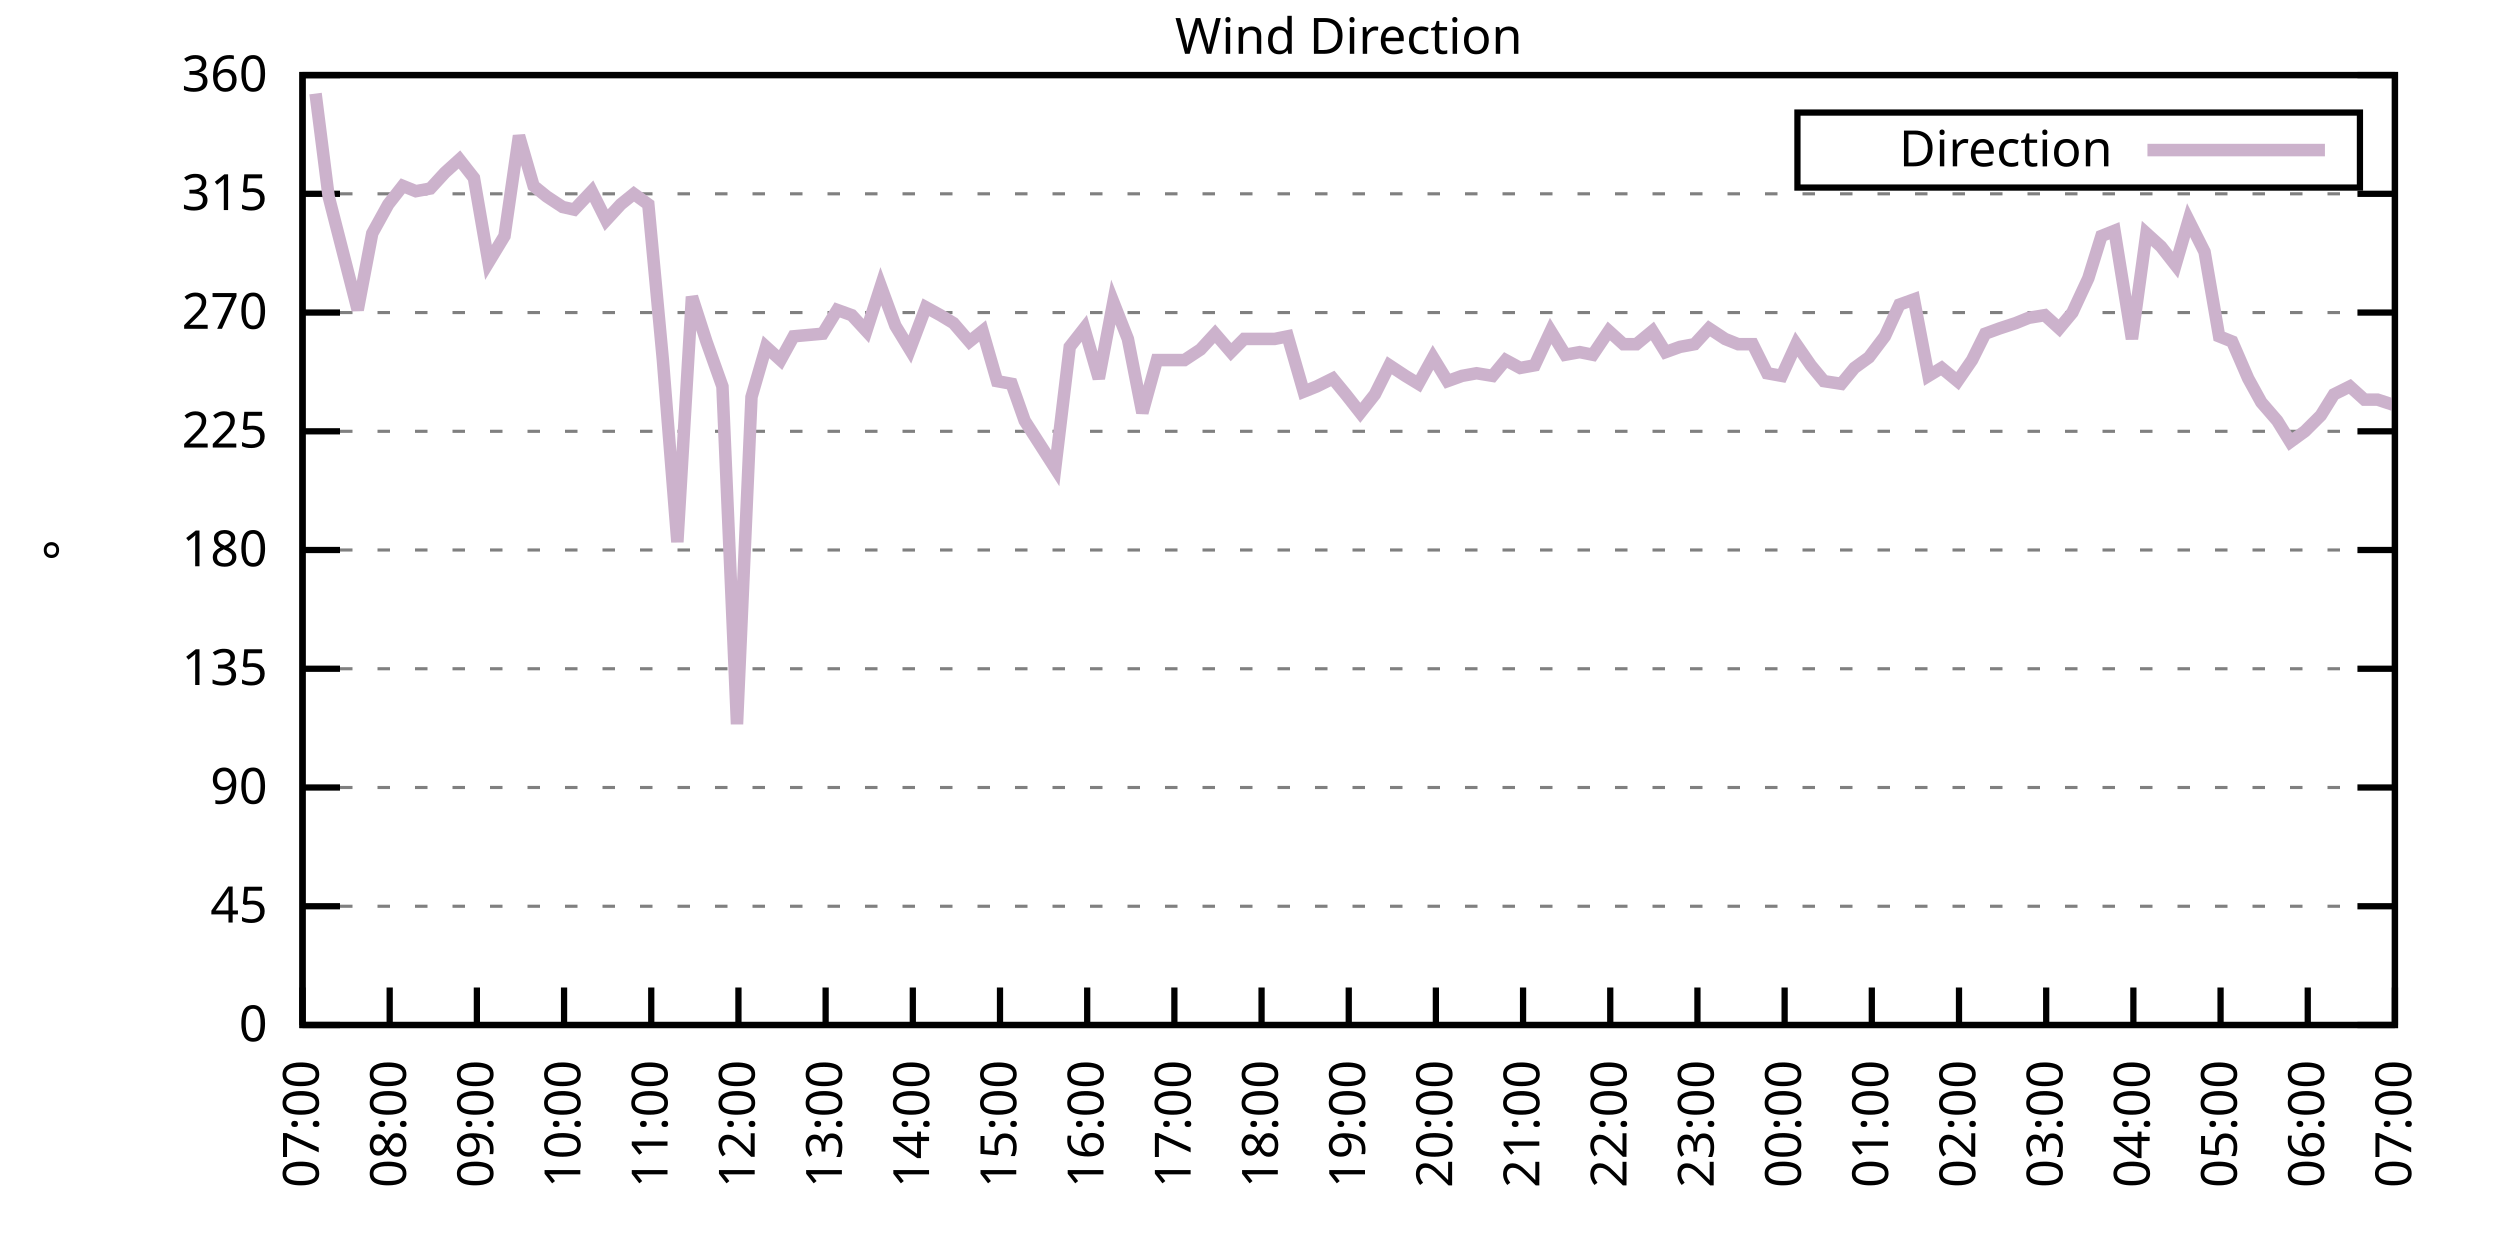
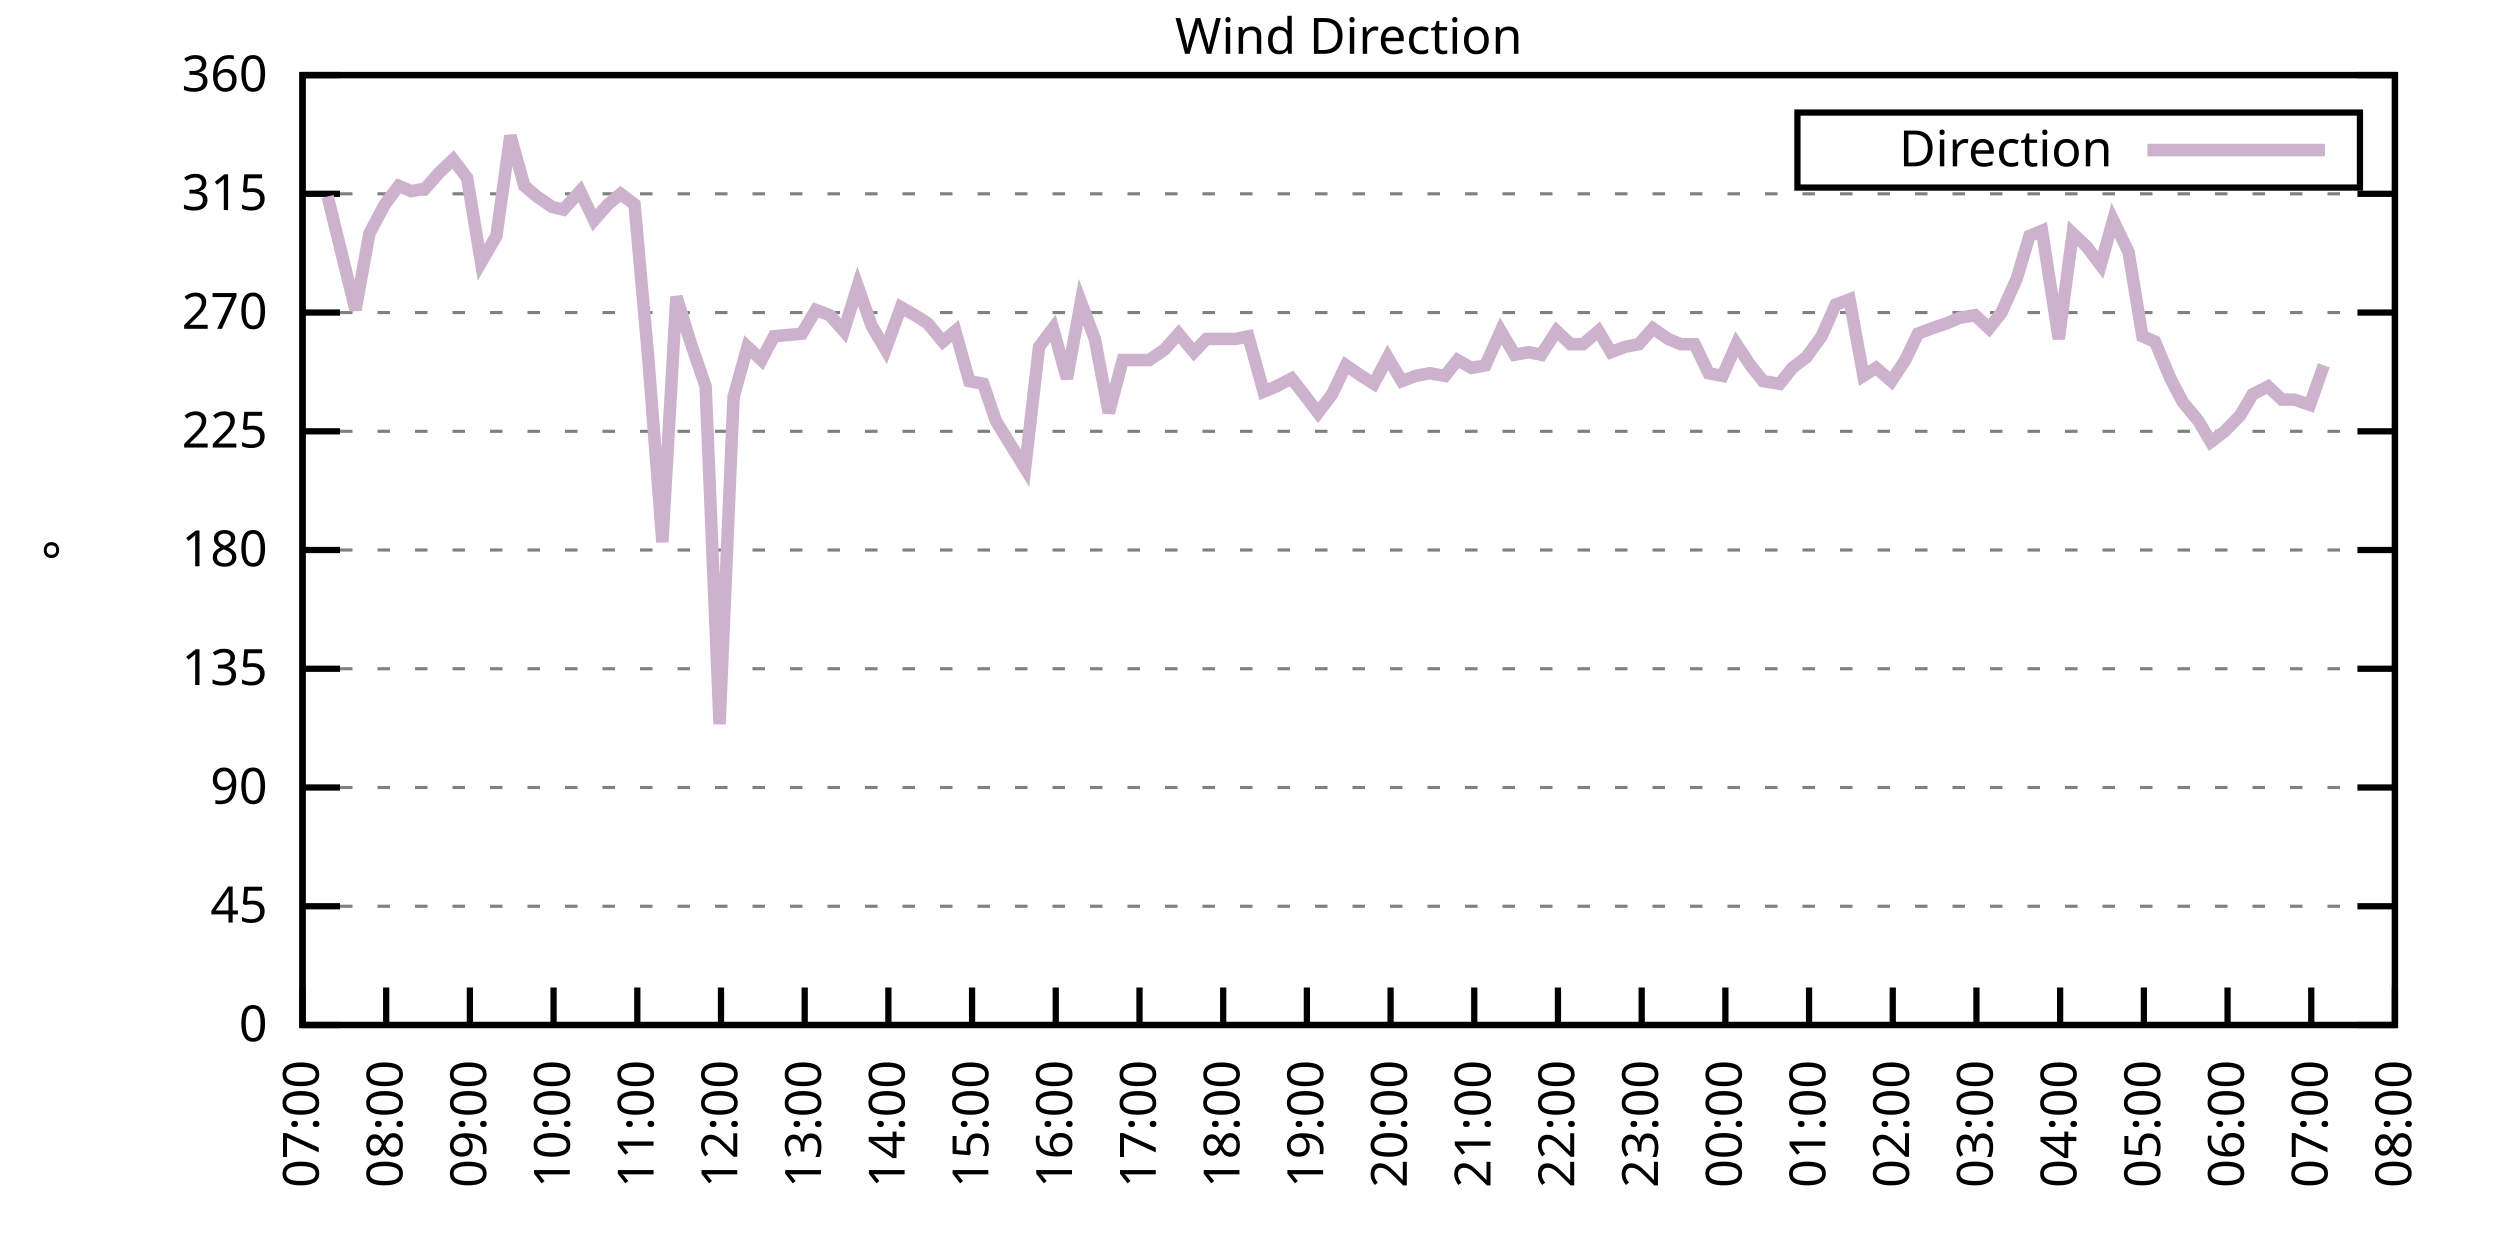
<svg xmlns="http://www.w3.org/2000/svg" xmlns:xlink="http://www.w3.org/1999/xlink" width="400" height="200" viewBox="0 0 400 200">
  <g id="gnuplot_canvas">
    <rect x="0" y="0" width="400" height="200" fill="none" />
    <defs>
      <circle id="gpDot" r="0.5" stroke-width="0.5" stroke="currentColor" />
      <path id="gpPt0" stroke-width="0.333" stroke="currentColor" d="M-1,0 h2 M0,-1 v2" />
      <path id="gpPt1" stroke-width="0.333" stroke="currentColor" d="M-1,-1 L1,1 M1,-1 L-1,1" />
      <path id="gpPt2" stroke-width="0.333" stroke="currentColor" d="M-1,0 L1,0 M0,-1 L0,1 M-1,-1 L1,1 M-1,1 L1,-1" />
      <rect id="gpPt3" stroke-width="0.333" stroke="currentColor" x="-1" y="-1" width="2" height="2" />
      <rect id="gpPt4" stroke-width="0.333" stroke="currentColor" fill="currentColor" x="-1" y="-1" width="2" height="2" />
      <circle id="gpPt5" stroke-width="0.333" stroke="currentColor" cx="0" cy="0" r="1" />
      <use xlink:href="#gpPt5" id="gpPt6" fill="currentColor" stroke="none" />
      <path id="gpPt7" stroke-width="0.333" stroke="currentColor" d="M0,-1.33 L-1.33,0.67 L1.33,0.67 z" />
      <use xlink:href="#gpPt7" id="gpPt8" fill="currentColor" stroke="none" />
      <use xlink:href="#gpPt7" id="gpPt9" stroke="currentColor" transform="rotate(180)" />
      <use xlink:href="#gpPt9" id="gpPt10" fill="currentColor" stroke="none" />
      <use xlink:href="#gpPt3" id="gpPt11" stroke="currentColor" transform="rotate(45)" />
      <use xlink:href="#gpPt11" id="gpPt12" fill="currentColor" stroke="none" />
      <path id="gpPt13" stroke-width="0.333" stroke="currentColor" d="M0,1.330 L1.265,0.411 L0.782,-1.067 L-0.782,-1.076 L-1.265,0.411 z" />
      <use xlink:href="#gpPt13" id="gpPt14" fill="currentColor" stroke="none" />
      <filter id="textbox" filterUnits="objectBoundingBox" x="0" y="0" height="1" width="1">
        <feFlood flood-color="white" flood-opacity="1" result="bgnd" />
        <feComposite in="SourceGraphic" in2="bgnd" operator="atop" />
      </filter>
      <filter id="greybox" filterUnits="objectBoundingBox" x="0" y="0" height="1" width="1">
        <feFlood flood-color="lightgrey" flood-opacity="1" result="grey" />
        <feComposite in="SourceGraphic" in2="grey" operator="atop" />
      </filter>
    </defs>
    <g fill="none" color="white" stroke="currentColor" stroke-width="1.00" stroke-linecap="butt" stroke-linejoin="miter">
</g>
    <g fill="none" color="black" stroke="currentColor" stroke-width="1.00" stroke-linecap="butt" stroke-linejoin="miter">
      <g stroke="none" shape-rendering="crispEdges">
        <polygon fill="rgb(255, 255, 255)" points="48.40,164.00 383.18,164.00 383.18,12.02 48.40,12.02 " />
      </g>
    </g>
    <g fill="none" color="black" stroke="currentColor" stroke-width="1.00" stroke-linecap="butt" stroke-linejoin="miter">
</g>
    <g fill="none" color="black" stroke="black" stroke-width="0.50" stroke-linecap="butt" stroke-linejoin="miter">
</g>
    <g fill="none" color="gray" stroke="currentColor" stroke-width="0.50" stroke-linecap="butt" stroke-linejoin="miter">
      <path stroke="gray" stroke-dasharray="2,4" class="gridline" d="M48.40,164.00 L383.19,164.00  " />
    </g>
    <g fill="none" color="gray" stroke="gray" stroke-width="1.00" stroke-linecap="butt" stroke-linejoin="miter">
</g>
    <g fill="none" color="black" stroke="currentColor" stroke-width="1.00" stroke-linecap="butt" stroke-linejoin="miter">
      <path stroke="black" d="M48.40,164.00 L54.40,164.00 M383.19,164.00 L377.19,164.00  " />
      <g transform="translate(42.80,166.60)" stroke="none" fill="black" font-family="Sans" font-size="8.00" text-anchor="end">
        <text>
          <tspan font-family="Sans"> 0</tspan>
        </text>
      </g>
    </g>
    <g fill="none" color="black" stroke="currentColor" stroke-width="1.00" stroke-linecap="butt" stroke-linejoin="miter">
</g>
    <g fill="none" color="black" stroke="black" stroke-width="0.50" stroke-linecap="butt" stroke-linejoin="miter">
</g>
    <g fill="none" color="gray" stroke="currentColor" stroke-width="0.50" stroke-linecap="butt" stroke-linejoin="miter">
      <path stroke="gray" stroke-dasharray="2,4" class="gridline" d="M48.40,145.00 L383.19,145.00  " />
    </g>
    <g fill="none" color="gray" stroke="gray" stroke-width="1.00" stroke-linecap="butt" stroke-linejoin="miter">
</g>
    <g fill="none" color="black" stroke="currentColor" stroke-width="1.00" stroke-linecap="butt" stroke-linejoin="miter">
      <path stroke="black" d="M48.40,145.00 L54.40,145.00 M383.19,145.00 L377.19,145.00  " />
      <g transform="translate(42.80,147.60)" stroke="none" fill="black" font-family="Sans" font-size="8.00" text-anchor="end">
        <text>
          <tspan font-family="Sans"> 45</tspan>
        </text>
      </g>
    </g>
    <g fill="none" color="black" stroke="currentColor" stroke-width="1.00" stroke-linecap="butt" stroke-linejoin="miter">
</g>
    <g fill="none" color="black" stroke="black" stroke-width="0.50" stroke-linecap="butt" stroke-linejoin="miter">
</g>
    <g fill="none" color="gray" stroke="currentColor" stroke-width="0.50" stroke-linecap="butt" stroke-linejoin="miter">
      <path stroke="gray" stroke-dasharray="2,4" class="gridline" d="M48.40,126.00 L383.19,126.00  " />
    </g>
    <g fill="none" color="gray" stroke="gray" stroke-width="1.00" stroke-linecap="butt" stroke-linejoin="miter">
</g>
    <g fill="none" color="black" stroke="currentColor" stroke-width="1.00" stroke-linecap="butt" stroke-linejoin="miter">
      <path stroke="black" d="M48.40,126.00 L54.40,126.00 M383.19,126.00 L377.19,126.00  " />
      <g transform="translate(42.80,128.60)" stroke="none" fill="black" font-family="Sans" font-size="8.00" text-anchor="end">
        <text>
          <tspan font-family="Sans"> 90</tspan>
        </text>
      </g>
    </g>
    <g fill="none" color="black" stroke="currentColor" stroke-width="1.00" stroke-linecap="butt" stroke-linejoin="miter">
</g>
    <g fill="none" color="black" stroke="black" stroke-width="0.50" stroke-linecap="butt" stroke-linejoin="miter">
</g>
    <g fill="none" color="gray" stroke="currentColor" stroke-width="0.50" stroke-linecap="butt" stroke-linejoin="miter">
      <path stroke="gray" stroke-dasharray="2,4" class="gridline" d="M48.40,107.00 L383.19,107.00  " />
    </g>
    <g fill="none" color="gray" stroke="gray" stroke-width="1.00" stroke-linecap="butt" stroke-linejoin="miter">
</g>
    <g fill="none" color="black" stroke="currentColor" stroke-width="1.00" stroke-linecap="butt" stroke-linejoin="miter">
      <path stroke="black" d="M48.40,107.00 L54.40,107.00 M383.19,107.00 L377.19,107.00  " />
      <g transform="translate(42.80,109.60)" stroke="none" fill="black" font-family="Sans" font-size="8.00" text-anchor="end">
        <text>
          <tspan font-family="Sans"> 135</tspan>
        </text>
      </g>
    </g>
    <g fill="none" color="black" stroke="currentColor" stroke-width="1.00" stroke-linecap="butt" stroke-linejoin="miter">
</g>
    <g fill="none" color="black" stroke="black" stroke-width="0.50" stroke-linecap="butt" stroke-linejoin="miter">
</g>
    <g fill="none" color="gray" stroke="currentColor" stroke-width="0.50" stroke-linecap="butt" stroke-linejoin="miter">
      <path stroke="gray" stroke-dasharray="2,4" class="gridline" d="M48.40,88.00 L383.19,88.00  " />
    </g>
    <g fill="none" color="gray" stroke="gray" stroke-width="1.00" stroke-linecap="butt" stroke-linejoin="miter">
</g>
    <g fill="none" color="black" stroke="currentColor" stroke-width="1.00" stroke-linecap="butt" stroke-linejoin="miter">
      <path stroke="black" d="M48.40,88.00 L54.40,88.00 M383.19,88.00 L377.19,88.00  " />
      <g transform="translate(42.80,90.60)" stroke="none" fill="black" font-family="Sans" font-size="8.00" text-anchor="end">
        <text>
          <tspan font-family="Sans"> 180</tspan>
        </text>
      </g>
    </g>
    <g fill="none" color="black" stroke="currentColor" stroke-width="1.00" stroke-linecap="butt" stroke-linejoin="miter">
</g>
    <g fill="none" color="black" stroke="black" stroke-width="0.50" stroke-linecap="butt" stroke-linejoin="miter">
</g>
    <g fill="none" color="gray" stroke="currentColor" stroke-width="0.50" stroke-linecap="butt" stroke-linejoin="miter">
      <path stroke="gray" stroke-dasharray="2,4" class="gridline" d="M48.40,69.01 L383.19,69.01  " />
    </g>
    <g fill="none" color="gray" stroke="gray" stroke-width="1.00" stroke-linecap="butt" stroke-linejoin="miter">
</g>
    <g fill="none" color="black" stroke="currentColor" stroke-width="1.00" stroke-linecap="butt" stroke-linejoin="miter">
      <path stroke="black" d="M48.40,69.01 L54.40,69.01 M383.19,69.01 L377.19,69.01  " />
      <g transform="translate(42.80,71.61)" stroke="none" fill="black" font-family="Sans" font-size="8.00" text-anchor="end">
        <text>
          <tspan font-family="Sans"> 225</tspan>
        </text>
      </g>
    </g>
    <g fill="none" color="black" stroke="currentColor" stroke-width="1.00" stroke-linecap="butt" stroke-linejoin="miter">
</g>
    <g fill="none" color="black" stroke="black" stroke-width="0.50" stroke-linecap="butt" stroke-linejoin="miter">
</g>
    <g fill="none" color="gray" stroke="currentColor" stroke-width="0.50" stroke-linecap="butt" stroke-linejoin="miter">
      <path stroke="gray" stroke-dasharray="2,4" class="gridline" d="M48.40,50.01 L383.19,50.01  " />
    </g>
    <g fill="none" color="gray" stroke="gray" stroke-width="1.00" stroke-linecap="butt" stroke-linejoin="miter">
</g>
    <g fill="none" color="black" stroke="currentColor" stroke-width="1.00" stroke-linecap="butt" stroke-linejoin="miter">
      <path stroke="black" d="M48.40,50.01 L54.40,50.01 M383.19,50.01 L377.19,50.01  " />
      <g transform="translate(42.80,52.61)" stroke="none" fill="black" font-family="Sans" font-size="8.00" text-anchor="end">
        <text>
          <tspan font-family="Sans"> 270</tspan>
        </text>
      </g>
    </g>
    <g fill="none" color="black" stroke="currentColor" stroke-width="1.00" stroke-linecap="butt" stroke-linejoin="miter">
</g>
    <g fill="none" color="black" stroke="black" stroke-width="0.50" stroke-linecap="butt" stroke-linejoin="miter">
</g>
    <g fill="none" color="gray" stroke="currentColor" stroke-width="0.50" stroke-linecap="butt" stroke-linejoin="miter">
      <path stroke="gray" stroke-dasharray="2,4" class="gridline" d="M48.40,31.01 L383.19,31.01  " />
    </g>
    <g fill="none" color="gray" stroke="gray" stroke-width="1.00" stroke-linecap="butt" stroke-linejoin="miter">
</g>
    <g fill="none" color="black" stroke="currentColor" stroke-width="1.00" stroke-linecap="butt" stroke-linejoin="miter">
      <path stroke="black" d="M48.40,31.01 L54.40,31.01 M383.19,31.01 L377.19,31.01  " />
      <g transform="translate(42.80,33.61)" stroke="none" fill="black" font-family="Sans" font-size="8.00" text-anchor="end">
        <text>
          <tspan font-family="Sans"> 315</tspan>
        </text>
      </g>
    </g>
    <g fill="none" color="black" stroke="currentColor" stroke-width="1.00" stroke-linecap="butt" stroke-linejoin="miter">
</g>
    <g fill="none" color="black" stroke="black" stroke-width="0.50" stroke-linecap="butt" stroke-linejoin="miter">
</g>
    <g fill="none" color="gray" stroke="currentColor" stroke-width="0.50" stroke-linecap="butt" stroke-linejoin="miter">
      <path stroke="gray" stroke-dasharray="2,4" class="gridline" d="M48.40,12.01 L383.19,12.01  " />
    </g>
    <g fill="none" color="gray" stroke="gray" stroke-width="1.00" stroke-linecap="butt" stroke-linejoin="miter">
</g>
    <g fill="none" color="black" stroke="currentColor" stroke-width="1.00" stroke-linecap="butt" stroke-linejoin="miter">
      <path stroke="black" d="M48.40,12.01 L54.40,12.01 M383.19,12.01 L377.19,12.01  " />
      <g transform="translate(42.80,14.61)" stroke="none" fill="black" font-family="Sans" font-size="8.00" text-anchor="end">
        <text>
          <tspan font-family="Sans"> 360</tspan>
        </text>
      </g>
    </g>
    <g fill="none" color="black" stroke="currentColor" stroke-width="1.00" stroke-linecap="butt" stroke-linejoin="miter">
      <path stroke="black" d="M48.40,164.00 L48.40,158.00  " />
      <g transform="translate(51.00,169.60) rotate(270.00)" stroke="none" fill="black" font-family="Sans" font-size="8.00" text-anchor="end">
        <text>
          <tspan font-family="Sans">07:00</tspan>
        </text>
      </g>
    </g>
    <g fill="none" color="black" stroke="currentColor" stroke-width="1.00" stroke-linecap="butt" stroke-linejoin="miter">
-       <path stroke="black" d="M62.35,164.00 L62.35,158.00  " />
-       <g transform="translate(64.95,169.60) rotate(270.00)" stroke="none" fill="black" font-family="Sans" font-size="8.00" text-anchor="end">
+       <path stroke="black" d="M61.79,164.00 L61.79,158.00  " />
+       <g transform="translate(64.39,169.60) rotate(270.00)" stroke="none" fill="black" font-family="Sans" font-size="8.00" text-anchor="end">
        <text>
          <tspan font-family="Sans">08:00</tspan>
        </text>
      </g>
    </g>
    <g fill="none" color="black" stroke="currentColor" stroke-width="1.00" stroke-linecap="butt" stroke-linejoin="miter">
-       <path stroke="black" d="M76.30,164.00 L76.30,158.00  " />
-       <g transform="translate(78.90,169.60) rotate(270.00)" stroke="none" fill="black" font-family="Sans" font-size="8.00" text-anchor="end">
+       <path stroke="black" d="M75.18,164.00 L75.18,158.00  " />
+       <g transform="translate(77.78,169.60) rotate(270.00)" stroke="none" fill="black" font-family="Sans" font-size="8.00" text-anchor="end">
        <text>
          <tspan font-family="Sans">09:00</tspan>
        </text>
      </g>
    </g>
    <g fill="none" color="black" stroke="currentColor" stroke-width="1.00" stroke-linecap="butt" stroke-linejoin="miter">
-       <path stroke="black" d="M90.25,164.00 L90.25,158.00  " />
-       <g transform="translate(92.85,169.60) rotate(270.00)" stroke="none" fill="black" font-family="Sans" font-size="8.00" text-anchor="end">
+       <path stroke="black" d="M88.57,164.00 L88.57,158.00  " />
+       <g transform="translate(91.17,169.60) rotate(270.00)" stroke="none" fill="black" font-family="Sans" font-size="8.00" text-anchor="end">
        <text>
          <tspan font-family="Sans">10:00</tspan>
        </text>
      </g>
    </g>
    <g fill="none" color="black" stroke="currentColor" stroke-width="1.00" stroke-linecap="butt" stroke-linejoin="miter">
-       <path stroke="black" d="M104.20,164.00 L104.20,158.00  " />
-       <g transform="translate(106.80,169.60) rotate(270.00)" stroke="none" fill="black" font-family="Sans" font-size="8.00" text-anchor="end">
+       <path stroke="black" d="M101.97,164.00 L101.97,158.00  " />
+       <g transform="translate(104.57,169.60) rotate(270.00)" stroke="none" fill="black" font-family="Sans" font-size="8.00" text-anchor="end">
        <text>
          <tspan font-family="Sans">11:00</tspan>
        </text>
      </g>
    </g>
    <g fill="none" color="black" stroke="currentColor" stroke-width="1.00" stroke-linecap="butt" stroke-linejoin="miter">
-       <path stroke="black" d="M118.15,164.00 L118.15,158.00  " />
-       <g transform="translate(120.75,169.60) rotate(270.00)" stroke="none" fill="black" font-family="Sans" font-size="8.00" text-anchor="end">
+       <path stroke="black" d="M115.36,164.00 L115.36,158.00  " />
+       <g transform="translate(117.96,169.60) rotate(270.00)" stroke="none" fill="black" font-family="Sans" font-size="8.00" text-anchor="end">
        <text>
          <tspan font-family="Sans">12:00</tspan>
        </text>
      </g>
    </g>
    <g fill="none" color="black" stroke="currentColor" stroke-width="1.00" stroke-linecap="butt" stroke-linejoin="miter">
-       <path stroke="black" d="M132.10,164.00 L132.10,158.00  " />
-       <g transform="translate(134.70,169.60) rotate(270.00)" stroke="none" fill="black" font-family="Sans" font-size="8.00" text-anchor="end">
+       <path stroke="black" d="M128.75,164.00 L128.75,158.00  " />
+       <g transform="translate(131.35,169.60) rotate(270.00)" stroke="none" fill="black" font-family="Sans" font-size="8.00" text-anchor="end">
        <text>
          <tspan font-family="Sans">13:00</tspan>
        </text>
      </g>
    </g>
    <g fill="none" color="black" stroke="currentColor" stroke-width="1.00" stroke-linecap="butt" stroke-linejoin="miter">
-       <path stroke="black" d="M146.05,164.00 L146.05,158.00  " />
-       <g transform="translate(148.65,169.60) rotate(270.00)" stroke="none" fill="black" font-family="Sans" font-size="8.00" text-anchor="end">
+       <path stroke="black" d="M142.14,164.00 L142.14,158.00  " />
+       <g transform="translate(144.74,169.60) rotate(270.00)" stroke="none" fill="black" font-family="Sans" font-size="8.00" text-anchor="end">
        <text>
          <tspan font-family="Sans">14:00</tspan>
        </text>
      </g>
    </g>
    <g fill="none" color="black" stroke="currentColor" stroke-width="1.00" stroke-linecap="butt" stroke-linejoin="miter">
-       <path stroke="black" d="M160.00,164.00 L160.00,158.00  " />
-       <g transform="translate(162.60,169.60) rotate(270.00)" stroke="none" fill="black" font-family="Sans" font-size="8.00" text-anchor="end">
+       <path stroke="black" d="M155.53,164.00 L155.53,158.00  " />
+       <g transform="translate(158.13,169.60) rotate(270.00)" stroke="none" fill="black" font-family="Sans" font-size="8.00" text-anchor="end">
        <text>
          <tspan font-family="Sans">15:00</tspan>
        </text>
      </g>
    </g>
    <g fill="none" color="black" stroke="currentColor" stroke-width="1.00" stroke-linecap="butt" stroke-linejoin="miter">
-       <path stroke="black" d="M173.95,164.00 L173.95,158.00  " />
-       <g transform="translate(176.55,169.60) rotate(270.00)" stroke="none" fill="black" font-family="Sans" font-size="8.00" text-anchor="end">
+       <path stroke="black" d="M168.92,164.00 L168.92,158.00  " />
+       <g transform="translate(171.52,169.60) rotate(270.00)" stroke="none" fill="black" font-family="Sans" font-size="8.00" text-anchor="end">
        <text>
          <tspan font-family="Sans">16:00</tspan>
        </text>
      </g>
    </g>
    <g fill="none" color="black" stroke="currentColor" stroke-width="1.00" stroke-linecap="butt" stroke-linejoin="miter">
-       <path stroke="black" d="M187.90,164.00 L187.90,158.00  " />
-       <g transform="translate(190.50,169.60) rotate(270.00)" stroke="none" fill="black" font-family="Sans" font-size="8.00" text-anchor="end">
+       <path stroke="black" d="M182.32,164.00 L182.32,158.00  " />
+       <g transform="translate(184.92,169.60) rotate(270.00)" stroke="none" fill="black" font-family="Sans" font-size="8.00" text-anchor="end">
        <text>
          <tspan font-family="Sans">17:00</tspan>
        </text>
      </g>
    </g>
    <g fill="none" color="black" stroke="currentColor" stroke-width="1.00" stroke-linecap="butt" stroke-linejoin="miter">
-       <path stroke="black" d="M201.85,164.00 L201.85,158.00  " />
-       <g transform="translate(204.45,169.60) rotate(270.00)" stroke="none" fill="black" font-family="Sans" font-size="8.00" text-anchor="end">
+       <path stroke="black" d="M195.71,164.00 L195.71,158.00  " />
+       <g transform="translate(198.31,169.60) rotate(270.00)" stroke="none" fill="black" font-family="Sans" font-size="8.00" text-anchor="end">
        <text>
          <tspan font-family="Sans">18:00</tspan>
        </text>
      </g>
    </g>
    <g fill="none" color="black" stroke="currentColor" stroke-width="1.00" stroke-linecap="butt" stroke-linejoin="miter">
-       <path stroke="black" d="M215.80,164.00 L215.80,158.00  " />
-       <g transform="translate(218.40,169.60) rotate(270.00)" stroke="none" fill="black" font-family="Sans" font-size="8.00" text-anchor="end">
+       <path stroke="black" d="M209.10,164.00 L209.10,158.00  " />
+       <g transform="translate(211.70,169.60) rotate(270.00)" stroke="none" fill="black" font-family="Sans" font-size="8.00" text-anchor="end">
        <text>
          <tspan font-family="Sans">19:00</tspan>
        </text>
      </g>
    </g>
    <g fill="none" color="black" stroke="currentColor" stroke-width="1.00" stroke-linecap="butt" stroke-linejoin="miter">
-       <path stroke="black" d="M229.74,164.00 L229.74,158.00  " />
-       <g transform="translate(232.34,169.60) rotate(270.00)" stroke="none" fill="black" font-family="Sans" font-size="8.00" text-anchor="end">
+       <path stroke="black" d="M222.49,164.00 L222.49,158.00  " />
+       <g transform="translate(225.09,169.60) rotate(270.00)" stroke="none" fill="black" font-family="Sans" font-size="8.00" text-anchor="end">
        <text>
          <tspan font-family="Sans">20:00</tspan>
        </text>
      </g>
    </g>
    <g fill="none" color="black" stroke="currentColor" stroke-width="1.00" stroke-linecap="butt" stroke-linejoin="miter">
-       <path stroke="black" d="M243.69,164.00 L243.69,158.00  " />
-       <g transform="translate(246.29,169.60) rotate(270.00)" stroke="none" fill="black" font-family="Sans" font-size="8.00" text-anchor="end">
+       <path stroke="black" d="M235.88,164.00 L235.88,158.00  " />
+       <g transform="translate(238.48,169.60) rotate(270.00)" stroke="none" fill="black" font-family="Sans" font-size="8.00" text-anchor="end">
        <text>
          <tspan font-family="Sans">21:00</tspan>
        </text>
      </g>
    </g>
    <g fill="none" color="black" stroke="currentColor" stroke-width="1.00" stroke-linecap="butt" stroke-linejoin="miter">
-       <path stroke="black" d="M257.64,164.00 L257.64,158.00  " />
-       <g transform="translate(260.24,169.60) rotate(270.00)" stroke="none" fill="black" font-family="Sans" font-size="8.00" text-anchor="end">
+       <path stroke="black" d="M249.27,164.00 L249.27,158.00  " />
+       <g transform="translate(251.87,169.60) rotate(270.00)" stroke="none" fill="black" font-family="Sans" font-size="8.00" text-anchor="end">
        <text>
          <tspan font-family="Sans">22:00</tspan>
        </text>
      </g>
    </g>
    <g fill="none" color="black" stroke="currentColor" stroke-width="1.00" stroke-linecap="butt" stroke-linejoin="miter">
-       <path stroke="black" d="M271.59,164.00 L271.59,158.00  " />
-       <g transform="translate(274.19,169.60) rotate(270.00)" stroke="none" fill="black" font-family="Sans" font-size="8.00" text-anchor="end">
+       <path stroke="black" d="M262.67,164.00 L262.67,158.00  " />
+       <g transform="translate(265.27,169.60) rotate(270.00)" stroke="none" fill="black" font-family="Sans" font-size="8.00" text-anchor="end">
        <text>
          <tspan font-family="Sans">23:00</tspan>
        </text>
      </g>
    </g>
    <g fill="none" color="black" stroke="currentColor" stroke-width="1.00" stroke-linecap="butt" stroke-linejoin="miter">
-       <path stroke="black" d="M285.54,164.00 L285.54,158.00  " />
-       <g transform="translate(288.14,169.60) rotate(270.00)" stroke="none" fill="black" font-family="Sans" font-size="8.00" text-anchor="end">
+       <path stroke="black" d="M276.06,164.00 L276.06,158.00  " />
+       <g transform="translate(278.66,169.60) rotate(270.00)" stroke="none" fill="black" font-family="Sans" font-size="8.00" text-anchor="end">
        <text>
          <tspan font-family="Sans">00:00</tspan>
        </text>
      </g>
    </g>
    <g fill="none" color="black" stroke="currentColor" stroke-width="1.00" stroke-linecap="butt" stroke-linejoin="miter">
-       <path stroke="black" d="M299.49,164.00 L299.49,158.00  " />
-       <g transform="translate(302.09,169.60) rotate(270.00)" stroke="none" fill="black" font-family="Sans" font-size="8.00" text-anchor="end">
+       <path stroke="black" d="M289.45,164.00 L289.45,158.00  " />
+       <g transform="translate(292.05,169.60) rotate(270.00)" stroke="none" fill="black" font-family="Sans" font-size="8.00" text-anchor="end">
        <text>
          <tspan font-family="Sans">01:00</tspan>
        </text>
      </g>
    </g>
    <g fill="none" color="black" stroke="currentColor" stroke-width="1.00" stroke-linecap="butt" stroke-linejoin="miter">
-       <path stroke="black" d="M313.44,164.00 L313.44,158.00  " />
-       <g transform="translate(316.04,169.60) rotate(270.00)" stroke="none" fill="black" font-family="Sans" font-size="8.00" text-anchor="end">
+       <path stroke="black" d="M302.84,164.00 L302.84,158.00  " />
+       <g transform="translate(305.44,169.60) rotate(270.00)" stroke="none" fill="black" font-family="Sans" font-size="8.00" text-anchor="end">
        <text>
          <tspan font-family="Sans">02:00</tspan>
        </text>
      </g>
    </g>
    <g fill="none" color="black" stroke="currentColor" stroke-width="1.00" stroke-linecap="butt" stroke-linejoin="miter">
-       <path stroke="black" d="M327.39,164.00 L327.39,158.00  " />
-       <g transform="translate(329.99,169.60) rotate(270.00)" stroke="none" fill="black" font-family="Sans" font-size="8.00" text-anchor="end">
+       <path stroke="black" d="M316.23,164.00 L316.23,158.00  " />
+       <g transform="translate(318.83,169.60) rotate(270.00)" stroke="none" fill="black" font-family="Sans" font-size="8.00" text-anchor="end">
        <text>
          <tspan font-family="Sans">03:00</tspan>
        </text>
      </g>
    </g>
    <g fill="none" color="black" stroke="currentColor" stroke-width="1.00" stroke-linecap="butt" stroke-linejoin="miter">
-       <path stroke="black" d="M341.34,164.00 L341.34,158.00  " />
-       <g transform="translate(343.94,169.60) rotate(270.00)" stroke="none" fill="black" font-family="Sans" font-size="8.00" text-anchor="end">
+       <path stroke="black" d="M329.62,164.00 L329.62,158.00  " />
+       <g transform="translate(332.22,169.60) rotate(270.00)" stroke="none" fill="black" font-family="Sans" font-size="8.00" text-anchor="end">
        <text>
          <tspan font-family="Sans">04:00</tspan>
        </text>
      </g>
    </g>
    <g fill="none" color="black" stroke="currentColor" stroke-width="1.00" stroke-linecap="butt" stroke-linejoin="miter">
-       <path stroke="black" d="M355.29,164.00 L355.29,158.00  " />
-       <g transform="translate(357.89,169.60) rotate(270.00)" stroke="none" fill="black" font-family="Sans" font-size="8.00" text-anchor="end">
+       <path stroke="black" d="M343.02,164.00 L343.02,158.00  " />
+       <g transform="translate(345.62,169.60) rotate(270.00)" stroke="none" fill="black" font-family="Sans" font-size="8.00" text-anchor="end">
        <text>
          <tspan font-family="Sans">05:00</tspan>
        </text>
      </g>
    </g>
    <g fill="none" color="black" stroke="currentColor" stroke-width="1.00" stroke-linecap="butt" stroke-linejoin="miter">
-       <path stroke="black" d="M369.24,164.00 L369.24,158.00  " />
-       <g transform="translate(371.84,169.60) rotate(270.00)" stroke="none" fill="black" font-family="Sans" font-size="8.00" text-anchor="end">
+       <path stroke="black" d="M356.41,164.00 L356.41,158.00  " />
+       <g transform="translate(359.01,169.60) rotate(270.00)" stroke="none" fill="black" font-family="Sans" font-size="8.00" text-anchor="end">
        <text>
          <tspan font-family="Sans">06:00</tspan>
+         </text>
+       </g>
+     </g>
+     <g fill="none" color="black" stroke="currentColor" stroke-width="1.00" stroke-linecap="butt" stroke-linejoin="miter">
+       <path stroke="black" d="M369.80,164.00 L369.80,158.00  " />
+       <g transform="translate(372.40,169.60) rotate(270.00)" stroke="none" fill="black" font-family="Sans" font-size="8.00" text-anchor="end">
+         <text>
+           <tspan font-family="Sans">07:00</tspan>
        </text>
      </g>
    </g>
    <g fill="none" color="black" stroke="currentColor" stroke-width="1.00" stroke-linecap="butt" stroke-linejoin="miter">
      <path stroke="black" d="M383.19,164.00 L383.19,158.00  " />
      <g transform="translate(385.79,169.60) rotate(270.00)" stroke="none" fill="black" font-family="Sans" font-size="8.00" text-anchor="end">
        <text>
-           <tspan font-family="Sans">07:00</tspan>
+           <tspan font-family="Sans">08:00</tspan>
        </text>
      </g>
    </g>
    <g fill="none" color="black" stroke="currentColor" stroke-width="1.00" stroke-linecap="butt" stroke-linejoin="miter">
</g>
    <g fill="none" color="black" stroke="currentColor" stroke-width="1.00" stroke-linecap="butt" stroke-linejoin="miter">
      <path stroke="black" d="M48.40,12.01 L48.40,164.00 L383.19,164.00 L383.19,12.01 L48.40,12.01 Z  " />
    </g>
    <g fill="none" color="black" stroke="currentColor" stroke-width="1.00" stroke-linecap="butt" stroke-linejoin="miter">
</g>
    <g fill="none" color="black" stroke="currentColor" stroke-width="1.00" stroke-linecap="butt" stroke-linejoin="miter">
      <path stroke="black" d="M287.59,30.01 L287.59,18.01 L377.59,18.01 L377.59,30.01 L287.59,30.01 Z  " />
    </g>
    <g id="Wind_direction_plot_1">
      <g fill="none" color="white" stroke="black" stroke-width="2.00" stroke-linecap="butt" stroke-linejoin="miter">
</g>
      <g fill="none" color="black" stroke="currentColor" stroke-width="2.00" stroke-linecap="butt" stroke-linejoin="miter">
        <g transform="translate(337.99,26.61)" stroke="none" fill="black" font-family="Sans" font-size="8.00" text-anchor="end">
          <text>
            <tspan font-family="Sans">Direction</tspan>
          </text>
        </g>
      </g>
      <g fill="none" color="black" stroke="currentColor" stroke-width="2.00" stroke-linecap="butt" stroke-linejoin="miter">
-         <path stroke="rgb(204, 178, 204)" d="M343.59,24.01 L371.99,24.01 M50.49,14.97 L52.58,31.43 L57.23,49.59 L59.56,37.34 L62.12,32.70 L64.44,29.74   L66.53,30.59 L68.86,30.16 L71.18,27.63 L73.51,25.52 L75.83,28.48 L78.16,41.99 L80.72,37.76 L83.04,21.72   L85.37,29.74 L87.46,31.43 L90.02,33.12 L91.88,33.54 L94.67,30.59 L96.99,35.23 L99.32,32.70 L101.41,31.01   L103.73,32.70 L106.06,57.61 L108.38,86.74 L110.71,47.47 L113.03,54.65 L115.59,61.83 L117.92,115.87 L120.24,63.52   L122.57,55.50 L124.89,57.61 L126.98,53.81 L131.63,53.39 L133.96,49.59 L136.28,50.43 L138.61,52.96 L140.93,45.79   L143.26,52.12 L145.58,55.92 L148.14,49.16 L150.46,50.43 L152.56,51.70 L155.11,54.65 L157.21,52.96 L159.53,60.98   L161.86,61.41 L163.95,67.32 L168.83,74.92 L171.16,55.50 L173.48,52.54 L175.81,60.56 L178.13,48.32 L180.46,54.23   L182.78,66.05 L185.11,57.61 L187.43,57.61 L189.52,57.61 L192.08,55.92 L194.41,53.39 L196.96,56.34 L199.06,54.23   L201.61,54.23 L203.94,54.23 L206.03,53.81 L208.59,62.67 L210.68,61.83 L213.24,60.56 L215.33,63.10 L217.65,66.05   L219.98,63.10 L222.30,58.45 L224.86,60.14 L226.95,61.41 L229.28,57.18 L231.60,60.98 L233.93,60.14 L236.25,59.72   L238.81,60.14 L240.90,57.61 L243.23,58.87 L245.55,58.45 L248.11,52.96 L250.44,56.76 L252.76,56.34 L254.85,56.76   L257.41,52.96 L259.74,55.07 L261.83,55.07 L264.39,52.96 L266.48,56.34 L268.80,55.50 L271.13,55.07 L273.45,52.54   L276.01,54.23 L278.10,55.07 L280.43,55.07 L282.75,59.72 L285.08,60.14 L287.40,55.07 L289.73,58.45 L291.82,60.98   L294.61,61.41 L296.70,58.87 L299.03,57.18 L301.58,53.81 L303.91,48.74 L306.23,47.90 L308.56,60.14 L310.65,58.87   L313.21,60.98 L315.53,57.61 L317.63,53.39 L319.95,52.54 L322.51,51.70 L324.60,50.85 L327.16,50.43 L329.48,52.54   L331.58,50.01 L334.13,44.52 L336.23,37.76 L338.32,36.92 L341.11,54.23 L343.43,37.34 L345.76,39.45 L348.08,42.41   L350.18,35.23 L352.73,40.30 L355.06,53.81 L357.15,54.65 L359.71,60.56 L361.80,64.36 L364.36,67.32 L366.45,70.70   L368.78,69.01 L371.33,66.47 L373.43,63.10 L375.98,61.83 L378.31,63.94 L380.40,63.94 L382.96,64.78  " />
+         <path stroke="rgb(204, 178, 204)" d="M343.59,24.01 L371.99,24.01 M52.42,31.43 L56.88,49.59 L59.11,37.34 L61.57,32.70 L63.80,29.74 L65.81,30.59   L68.04,30.16 L70.27,27.63 L72.50,25.52 L74.74,28.48 L76.97,41.99 L79.42,37.76 L81.66,21.72 L83.89,29.74   L85.90,31.43 L88.35,33.12 L90.14,33.54 L92.82,30.59 L95.05,35.23 L97.28,32.70 L99.29,31.01 L101.52,32.70   L103.75,57.61 L105.98,86.74 L108.22,47.47 L110.45,54.65 L112.90,61.83 L115.13,115.87 L117.37,63.52 L119.60,55.50   L121.83,57.61 L123.84,53.81 L128.30,53.39 L130.54,49.59 L132.77,50.43 L135.00,52.96 L137.23,45.79 L139.46,52.12   L141.69,55.92 L144.15,49.16 L146.38,50.43 L148.39,51.70 L150.85,54.65 L152.85,52.96 L155.09,60.98 L157.32,61.41   L159.33,67.32 L164.01,74.92 L166.25,55.50 L168.48,52.54 L170.71,60.56 L172.94,48.32 L175.17,54.23 L177.41,66.05   L179.64,57.61 L181.87,57.61 L183.88,57.61 L186.33,55.92 L188.57,53.39 L191.02,56.34 L193.03,54.23 L195.48,54.23   L197.72,54.23 L199.73,53.81 L202.18,62.67 L204.19,61.83 L206.64,60.56 L208.65,63.10 L210.88,66.05 L213.12,63.10   L215.35,58.45 L217.80,60.14 L219.81,61.41 L222.04,57.18 L224.28,60.98 L226.51,60.14 L228.74,59.72 L231.20,60.14   L233.20,57.61 L235.44,58.87 L237.67,58.45 L240.12,52.96 L242.36,56.76 L244.59,56.34 L246.60,56.76 L249.05,52.96   L251.28,55.07 L253.29,55.07 L255.75,52.96 L257.76,56.34 L259.99,55.50 L262.22,55.07 L264.45,52.54 L266.91,54.23   L268.92,55.07 L271.15,55.07 L273.38,59.72 L275.61,60.14 L277.84,55.07 L280.07,58.45 L282.08,60.98 L284.76,61.41   L286.77,58.87 L289.00,57.18 L291.46,53.81 L293.69,48.74 L295.92,47.90 L298.15,60.14 L300.16,58.87 L302.62,60.98   L304.85,57.61 L306.86,53.39 L309.09,52.54 L311.54,51.70 L313.55,50.85 L316.01,50.43 L318.24,52.54 L320.25,50.01   L322.70,44.52 L324.71,37.76 L326.72,36.92 L329.40,54.23 L331.63,37.34 L333.86,39.45 L336.10,42.41 L338.10,35.23   L340.56,40.30 L342.79,53.81 L344.80,54.65 L347.26,60.56 L349.26,64.36 L351.72,67.32 L353.73,70.70 L355.96,69.01   L358.42,66.47 L360.42,63.10 L362.88,61.83 L365.11,63.94 L367.12,63.94 L369.58,64.78 L371.81,58.45  " />
      </g>
    </g>
    <g fill="none" color="black" stroke="currentColor" stroke-width="2.00" stroke-linecap="butt" stroke-linejoin="miter">
</g>
    <g fill="none" color="black" stroke="black" stroke-width="1.00" stroke-linecap="butt" stroke-linejoin="miter">
</g>
    <g fill="none" color="black" stroke="currentColor" stroke-width="1.00" stroke-linecap="butt" stroke-linejoin="miter">
      <path stroke="black" d="M48.40,12.01 L48.40,164.00 L383.19,164.00 L383.19,12.01 L48.40,12.01 Z  " />
      <g transform="translate(12.80,88.01) rotate(270.00)" stroke="none" fill="black" font-family="Sans" font-size="8.00" text-anchor="middle">
        <text>
          <tspan font-family="Sans">°</tspan>
        </text>
      </g>
    </g>
    <g fill="none" color="black" stroke="currentColor" stroke-width="1.00" stroke-linecap="butt" stroke-linejoin="miter">
</g>
    <g fill="none" color="black" stroke="currentColor" stroke-width="1.00" stroke-linecap="butt" stroke-linejoin="miter">
      <g transform="translate(215.79,8.61)" stroke="none" fill="black" font-family="Sans" font-size="8.00" text-anchor="middle">
        <text>
          <tspan font-family="Sans">Wind Direction</tspan>
        </text>
      </g>
    </g>
    <g fill="none" color="black" stroke="currentColor" stroke-width="1.00" stroke-linecap="butt" stroke-linejoin="miter">
</g>
  </g>
</svg>
